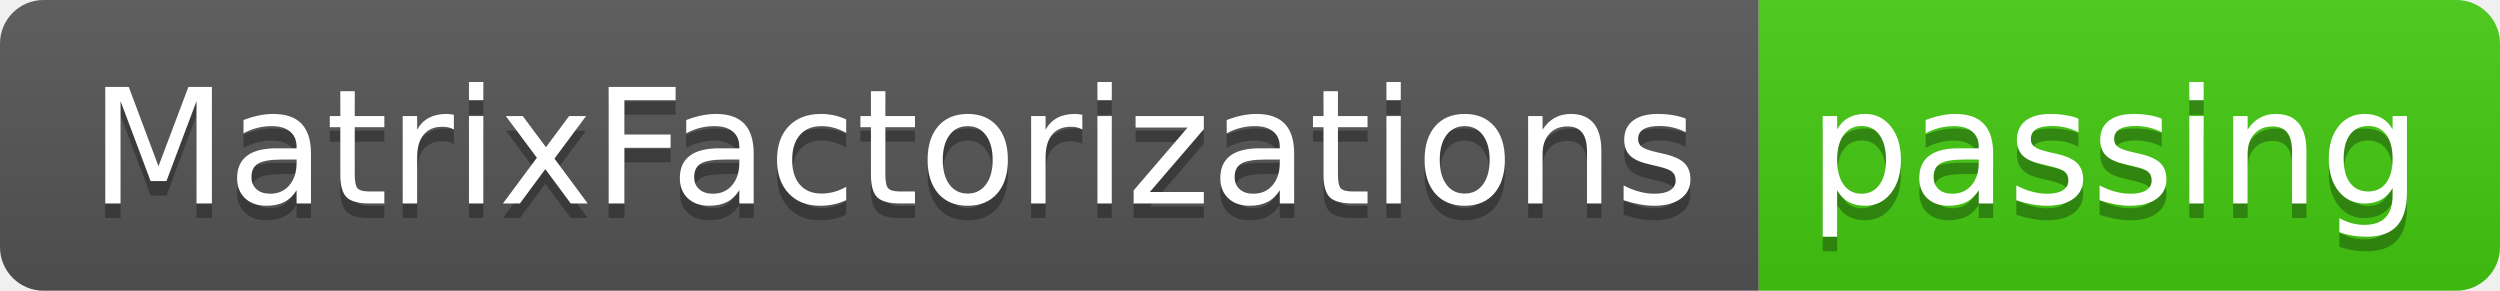
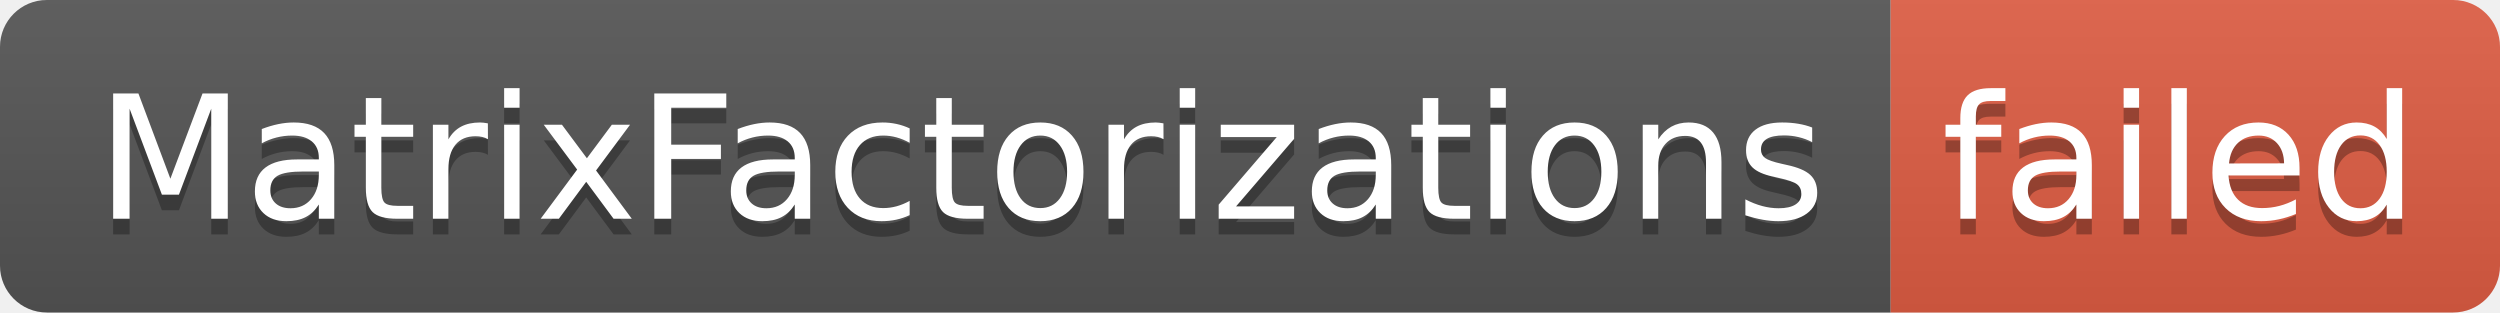
- <svg xmlns="http://www.w3.org/2000/svg" width="172" height="20" role="img" aria-label="MatrixFactorizations: passing">
+ <svg xmlns="http://www.w3.org/2000/svg" width="160" height="20" role="img" aria-label="MatrixFactorizations: failed">
  <linearGradient id="s" x2="0" y2="100%">
    <stop offset="0" stop-color="#bbb" stop-opacity=".1" />
    <stop offset="1" stop-opacity=".1" />
  </linearGradient>
  <clipPath id="r">
-     <rect width="172" height="20" rx="3" fill="#fff" />
+     <rect width="160" height="20" rx="3" fill="#fff" />
  </clipPath>
  <g clip-path="url(#r)">
    <rect width="121" height="20" fill="#555" />
-     <rect x="121" width="51" height="20" fill="#4c1" />
-     <rect width="172" height="20" fill="url(#s)" />
+     <rect x="121" width="39" height="20" fill="#e05d44" />
+     <rect width="160" height="20" fill="url(#s)" />
  </g>
  <g fill="#fff" text-anchor="middle" font-family="Verdana,Geneva,DejaVu Sans,sans-serif" text-rendering="geometricPrecision" font-size="110">
    <text aria-hidden="true" x="615" y="150" fill="#010101" fill-opacity=".3" transform="scale(.1)" textLength="1110">MatrixFactorizations</text>
    <text x="615" y="140" transform="scale(.1)" fill="#fff" textLength="1110">MatrixFactorizations</text>
-     <text aria-hidden="true" x="1455" y="150" fill="#010101" fill-opacity=".3" transform="scale(.1)" textLength="410">passing</text>
-     <text x="1455" y="140" transform="scale(.1)" fill="#fff" textLength="410">passing</text>
+     <text aria-hidden="true" x="1395" y="150" fill="#010101" fill-opacity=".3" transform="scale(.1)" textLength="290">failed</text>
+     <text x="1395" y="140" transform="scale(.1)" fill="#fff" textLength="290">failed</text>
  </g>
</svg>
